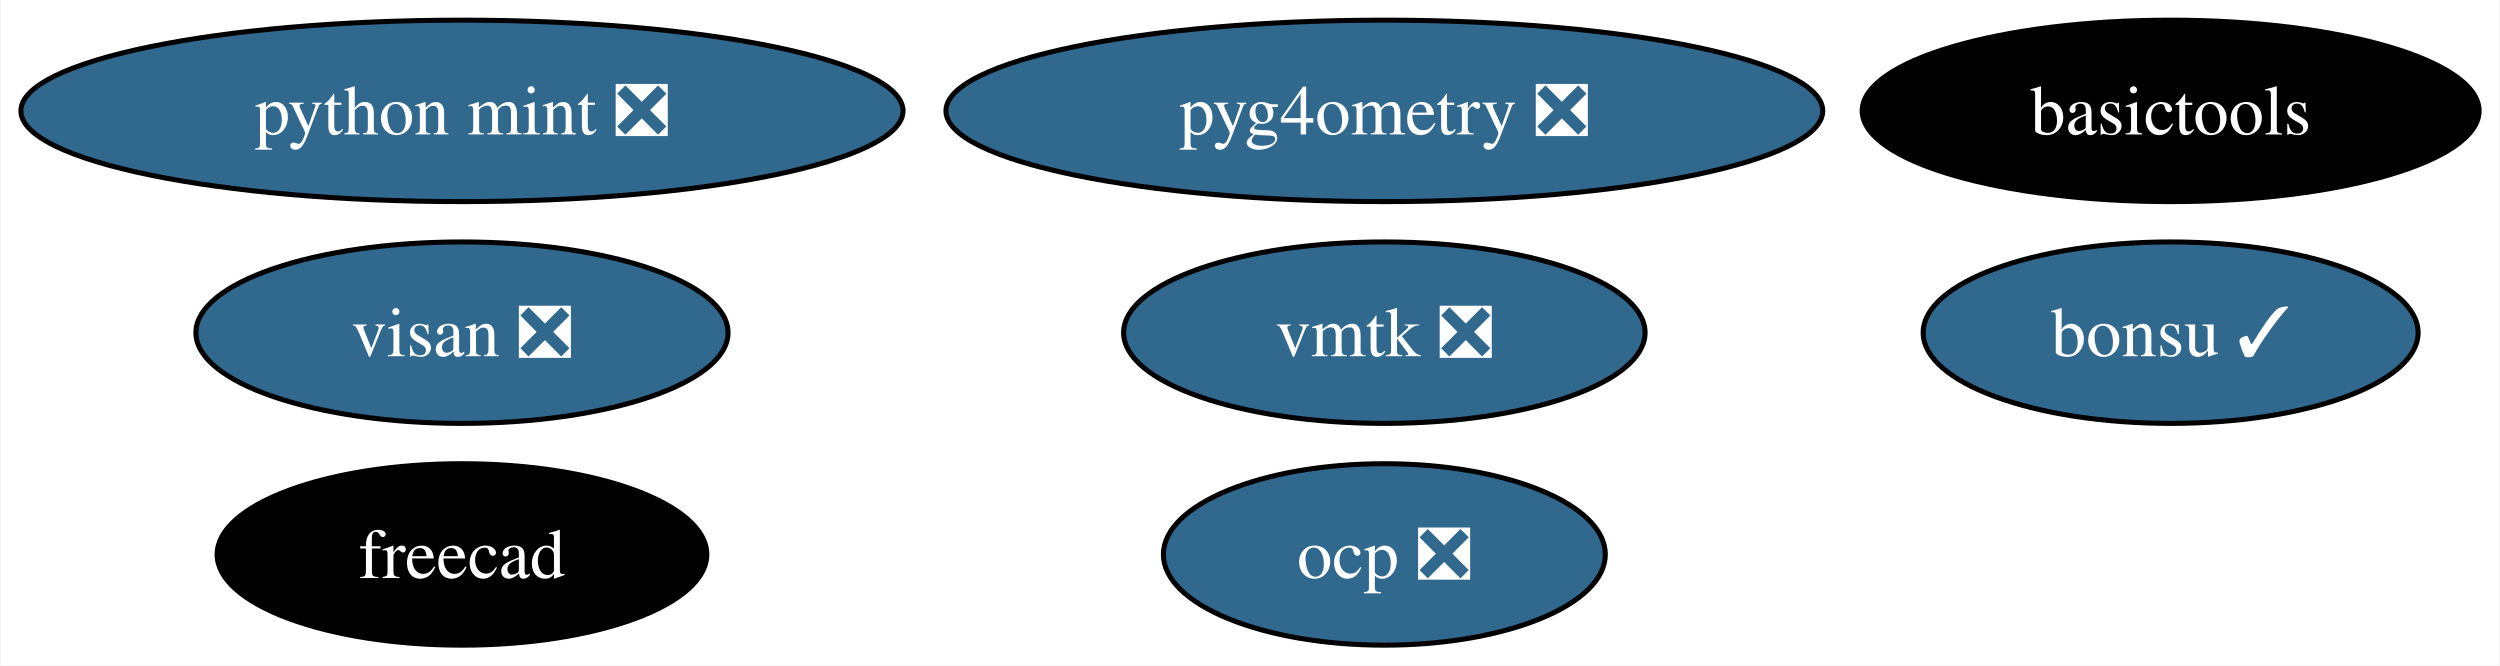
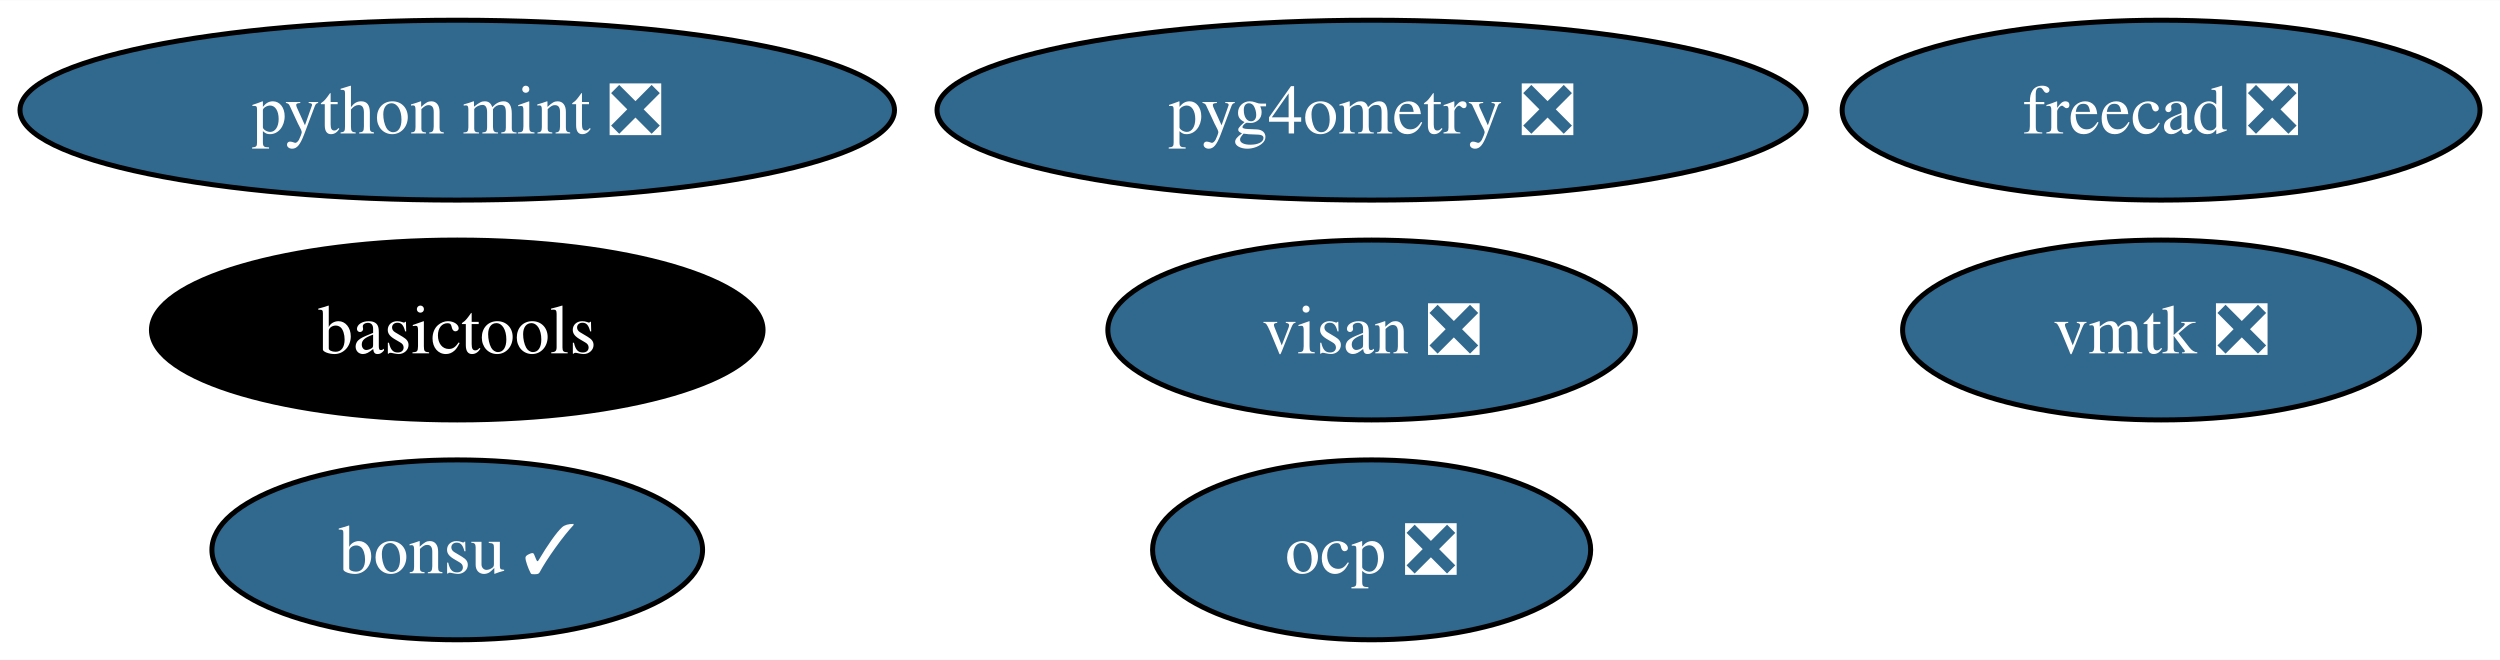
- <svg xmlns="http://www.w3.org/2000/svg" xmlns:xlink="http://www.w3.org/1999/xlink" width="496pt" height="132pt" viewBox="0.00 0.00 495.71 132.00">
+ <svg xmlns="http://www.w3.org/2000/svg" xmlns:xlink="http://www.w3.org/1999/xlink" width="500pt" height="132pt" viewBox="0.00 0.00 500.34 132.00">
  <g id="graph0" class="graph" transform="scale(1 1) rotate(0) translate(4 128)">
-     <polygon fill="white" stroke="none" points="-4,4 -4,-128 491.71,-128 491.71,4 -4,4" />
+     <polygon fill="white" stroke="none" points="-4,4 -4,-128 496.34,-128 496.34,4 -4,4" />
    <g id="node1" class="node">
      <g id="a_node1">
-         <a xlink:href="https://github.com/conda-forge/freecad-feedstock" xlink:title="freecad">
-           <ellipse fill="#000000" stroke="black" cx="87.51" cy="-18" rx="48.58" ry="18" />
-           <text text-anchor="middle" x="87.51" y="-13.32" font-family="Times,serif" font-size="14.00" fill="white">freecad</text>
+         <a xlink:href="https://github.com/conda-forge/freecad-feedstock/pull/124" xlink:title="freecad ❎">
+           <ellipse fill="#31688e" stroke="black" cx="428.51" cy="-106" rx="63.83" ry="18" />
+           <text text-anchor="middle" x="428.51" y="-101.33" font-family="Times,serif" font-size="14.00" fill="white">freecad ❎</text>
        </a>
      </g>
    </g>
    <g id="node2" class="node">
      <g id="a_node2">
        <a xlink:href="https://github.com/conda-forge/bonsu-feedstock/pull/68" xlink:title="bonsu ✓">
-           <ellipse fill="#31688e" stroke="black" cx="426.51" cy="-62" rx="49.1" ry="18" />
-           <text text-anchor="middle" x="426.51" y="-57.33" font-family="Times,serif" font-size="14.00" fill="white">bonsu ✓</text>
+           <ellipse fill="#31688e" stroke="black" cx="87.51" cy="-18" rx="49.1" ry="18" />
+           <text text-anchor="middle" x="87.51" y="-13.32" font-family="Times,serif" font-size="14.00" fill="white">bonsu ✓</text>
        </a>
      </g>
    </g>
    <g id="node3" class="node">
      <g id="a_node3">
        <a xlink:href="https://github.com/conda-forge/basictools-feedstock" xlink:title="basictools">
-           <ellipse fill="#000000" stroke="black" cx="426.51" cy="-106" rx="61.2" ry="18" />
-           <text text-anchor="middle" x="426.51" y="-101.33" font-family="Times,serif" font-size="14.00" fill="white">basictools</text>
+           <ellipse fill="#000000" stroke="black" cx="87.51" cy="-62" rx="61.2" ry="18" />
+           <text text-anchor="middle" x="87.51" y="-57.33" font-family="Times,serif" font-size="14.00" fill="white">basictools</text>
        </a>
      </g>
    </g>
    <g id="node4" class="node">
      <g id="a_node4">
        <a xlink:href="https://github.com/conda-forge/python-mint-feedstock/pull/72" xlink:title="python mint ❎">
          <ellipse fill="#31688e" stroke="black" cx="87.51" cy="-106" rx="87.51" ry="18" />
          <text text-anchor="middle" x="87.51" y="-101.33" font-family="Times,serif" font-size="14.00" fill="white">python mint ❎</text>
        </a>
      </g>
    </g>
    <g id="node5" class="node">
      <g id="a_node5">
        <a xlink:href="https://github.com/conda-forge/visan-feedstock/pull/22" xlink:title="visan ❎">
-           <ellipse fill="#31688e" stroke="black" cx="87.51" cy="-62" rx="52.79" ry="18" />
-           <text text-anchor="middle" x="87.51" y="-57.33" font-family="Times,serif" font-size="14.00" fill="white">visan ❎</text>
+           <ellipse fill="#31688e" stroke="black" cx="270.51" cy="-62" rx="52.79" ry="18" />
+           <text text-anchor="middle" x="270.51" y="-57.33" font-family="Times,serif" font-size="14.00" fill="white">visan ❎</text>
        </a>
      </g>
    </g>
    <g id="node6" class="node">
      <g id="a_node6">
        <a xlink:href="https://github.com/conda-forge/vmtk-feedstock/pull/25" xlink:title="vmtk ❎">
-           <ellipse fill="#31688e" stroke="black" cx="270.51" cy="-62" rx="51.73" ry="18" />
-           <text text-anchor="middle" x="270.51" y="-57.33" font-family="Times,serif" font-size="14.00" fill="white">vmtk ❎</text>
+           <ellipse fill="#31688e" stroke="black" cx="428.51" cy="-62" rx="51.73" ry="18" />
+           <text text-anchor="middle" x="428.51" y="-57.33" font-family="Times,serif" font-size="14.00" fill="white">vmtk ❎</text>
        </a>
      </g>
    </g>
    <g id="node7" class="node">
      <g id="a_node7">
        <a xlink:href="https://github.com/conda-forge/ocp-feedstock/pull/48" xlink:title="ocp ❎">
          <ellipse fill="#31688e" stroke="black" cx="270.51" cy="-18" rx="43.84" ry="18" />
          <text text-anchor="middle" x="270.51" y="-13.32" font-family="Times,serif" font-size="14.00" fill="white">ocp ❎</text>
        </a>
      </g>
    </g>
    <g id="node8" class="node">
      <g id="a_node8">
        <a xlink:href="https://github.com/conda-forge/pyg4ometry-feedstock/pull/14" xlink:title="pyg4ometry ❎">
          <ellipse fill="#31688e" stroke="black" cx="270.51" cy="-106" rx="86.98" ry="18" />
          <text text-anchor="middle" x="270.51" y="-101.33" font-family="Times,serif" font-size="14.00" fill="white">pyg4ometry ❎</text>
        </a>
      </g>
    </g>
  </g>
</svg>
